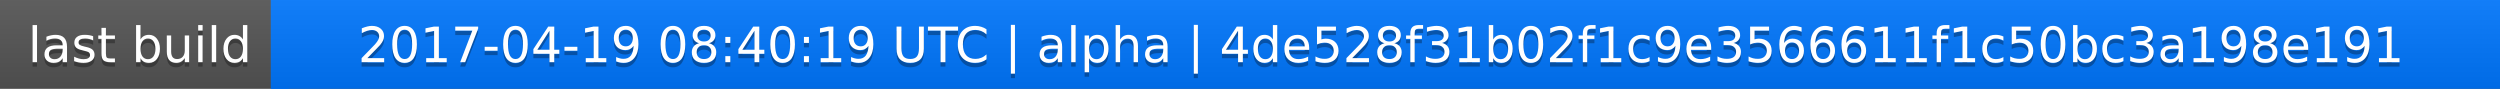
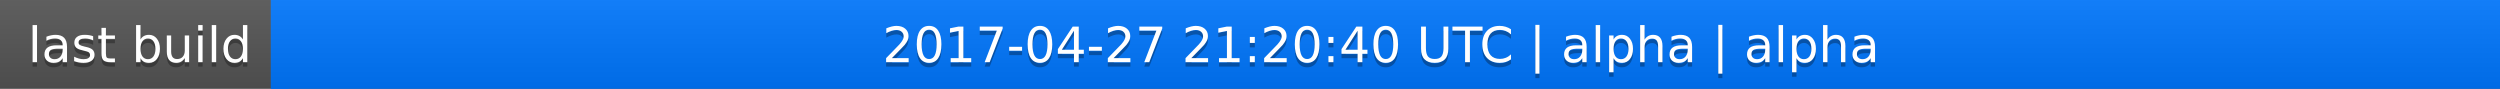
<svg xmlns="http://www.w3.org/2000/svg" width="563" height="20">
  <linearGradient id="a" x2="0" y2="100%">
    <stop offset="0" stop-color="#bbb" stop-opacity=".1" />
    <stop offset="1" stop-opacity=".1" />
  </linearGradient>
  <rect rx="0" width="563" height="20" fill="#555" />
  <rect rx="0" x="61" width="502" height="20" fill="#07f" />
  <path fill="#07f" d="M61 0h4v20h-4z" />
  <rect rx="0" width="563" height="20" fill="url(#a)" />
  <g fill="#fff" text-anchor="middle" font-family="DejaVu Sans,Verdana,Geneva,sans-serif" font-size="11">
    <text x="31.5" y="15" fill="#010101" fill-opacity=".3">last build</text>
    <text x="31.5" y="14">last build</text>
-     <text x="311" y="15" fill="#010101" fill-opacity=".3">2017-04-19 08:40:19 UTC | alpha | 4de528f31b02f1c9e3566611f1c50bc3a198e191</text>
-     <text x="311" y="14">2017-04-19 08:40:19 UTC | alpha | 4de528f31b02f1c9e3566611f1c50bc3a198e191</text>
+     <text x="311" y="15" fill="#010101" fill-opacity=".3">2017-04-27 21:20:40 UTC | alpha | alpha</text>
+     <text x="311" y="14">2017-04-27 21:20:40 UTC | alpha | alpha</text>
  </g>
</svg>
